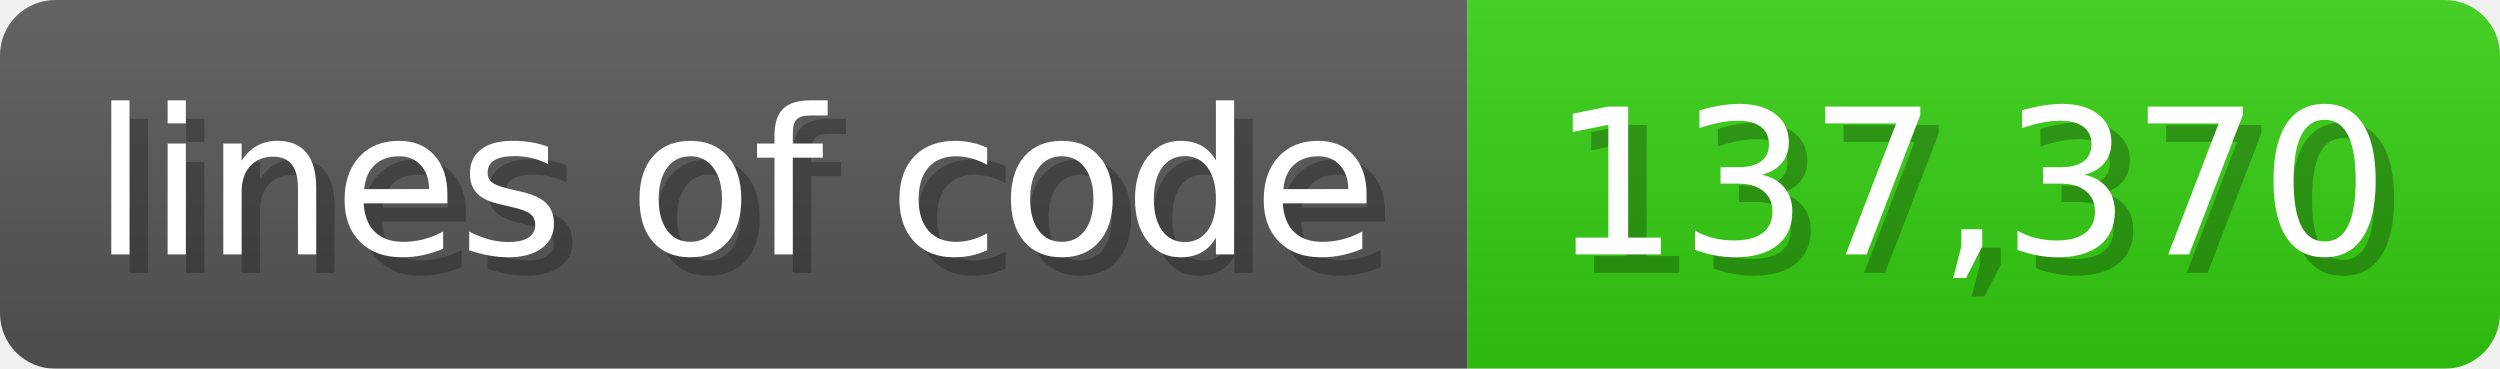
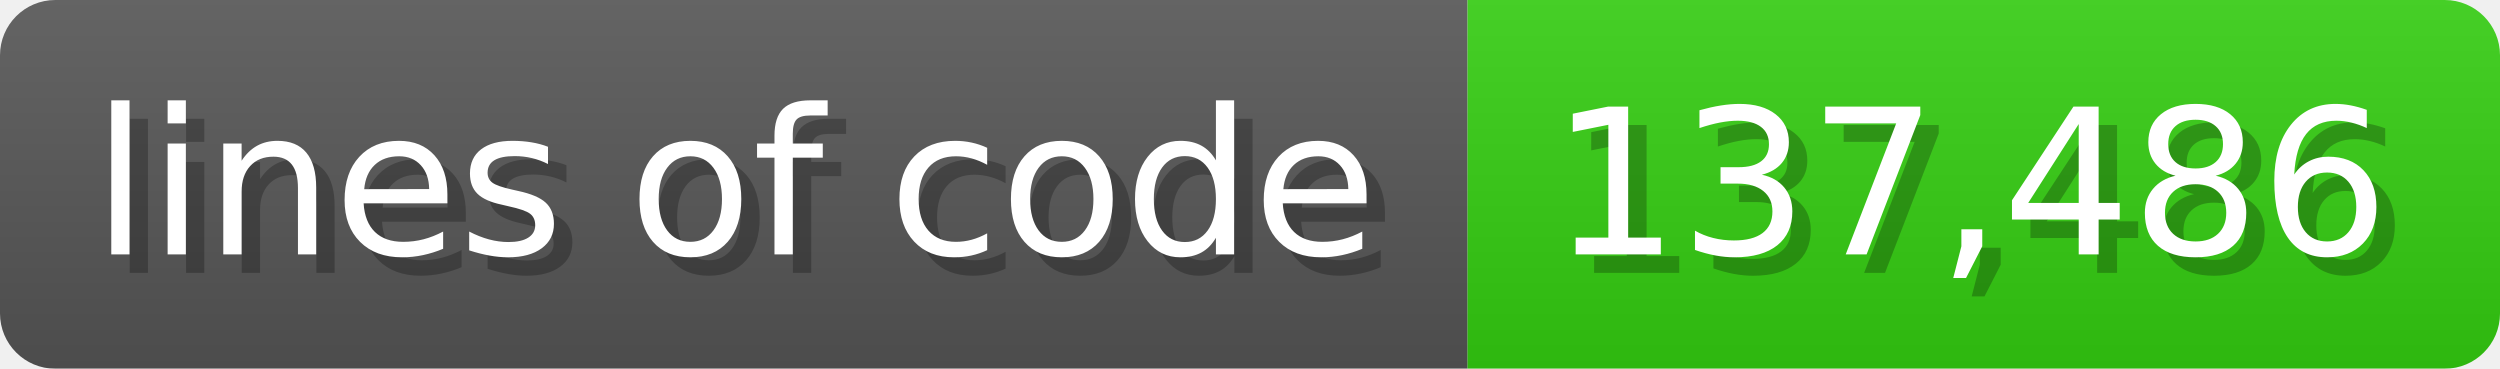
<svg xmlns="http://www.w3.org/2000/svg" width="135.6" height="20" viewBox="0 0 1356 200">
  <linearGradient id="a" x2="0" y2="100%">
    <stop offset="0" stop-opacity=".1" stop-color="#EEE" />
    <stop offset="1" stop-opacity=".1" />
  </linearGradient>
  <mask id="m">
    <rect width="1356" height="200" rx="30" fill="#FFF" />
  </mask>
  <g mask="url(#m)">
    <rect width="796" height="200" fill="#555" />
    <rect width="560" height="200" fill="#3C1" x="796" />
    <rect width="1356" height="200" fill="url(#a)" />
  </g>
  <g fill="#fff" text-anchor="start" font-family="Verdana,DejaVu Sans,sans-serif" font-size="110">
    <text x="60" y="148" textLength="696" fill="#000" opacity="0.25">lines of code</text>
    <text x="50" y="138" textLength="696">lines of code</text>
-     <text x="851" y="148" textLength="460" fill="#000" opacity="0.25">137,370</text>
-     <text x="841" y="138" textLength="460">137,370</text>
+     <text x="851" y="148" textLength="460" fill="#000" opacity="0.25">137,486</text>
+     <text x="841" y="138" textLength="460">137,486</text>
  </g>
</svg>
